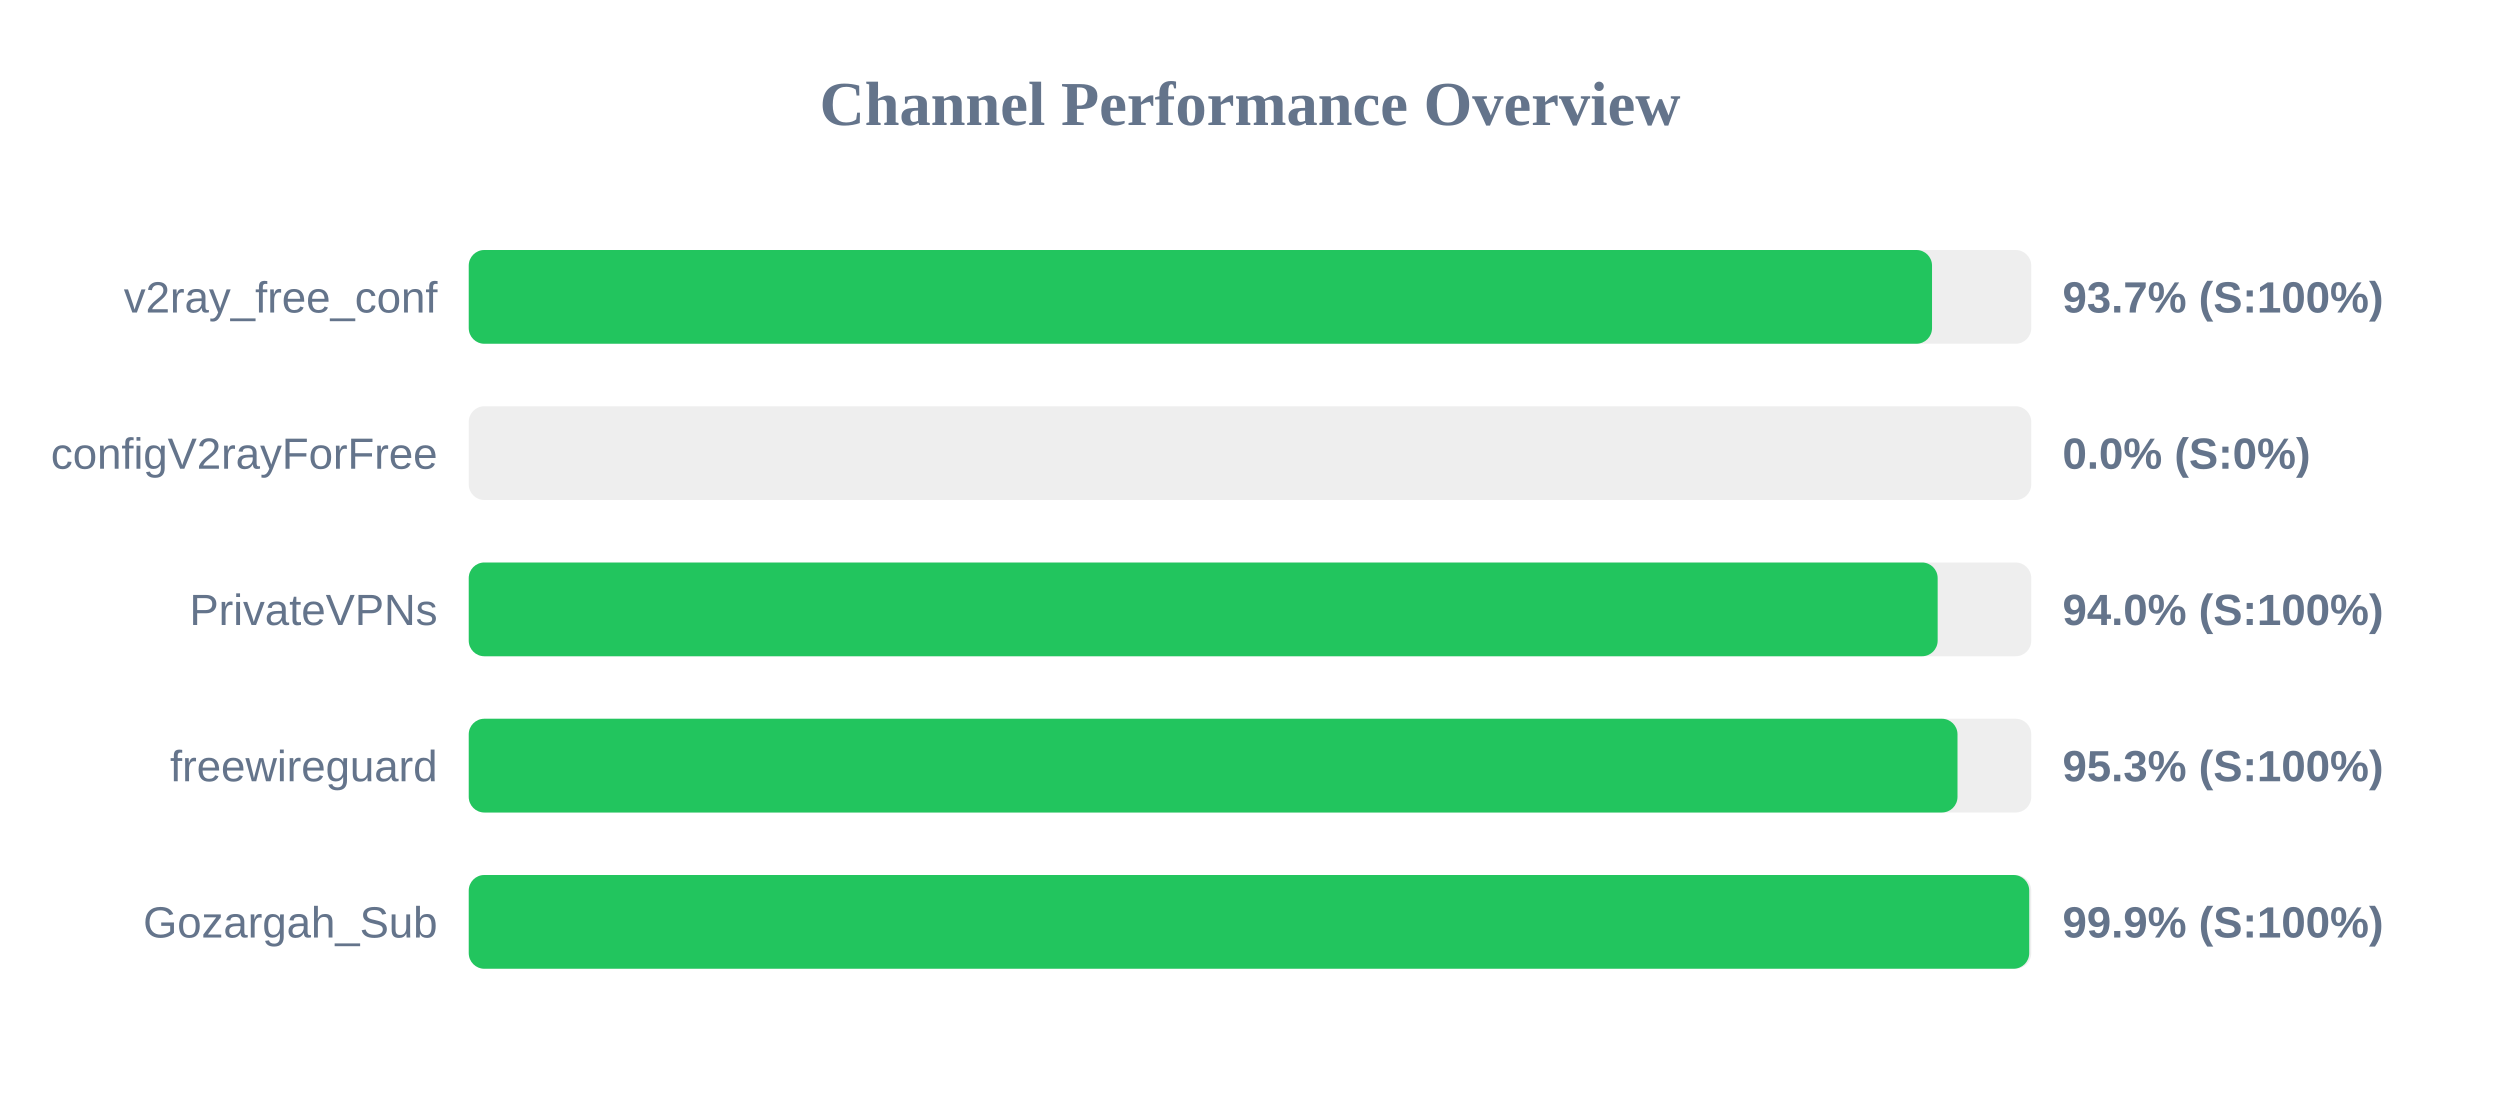
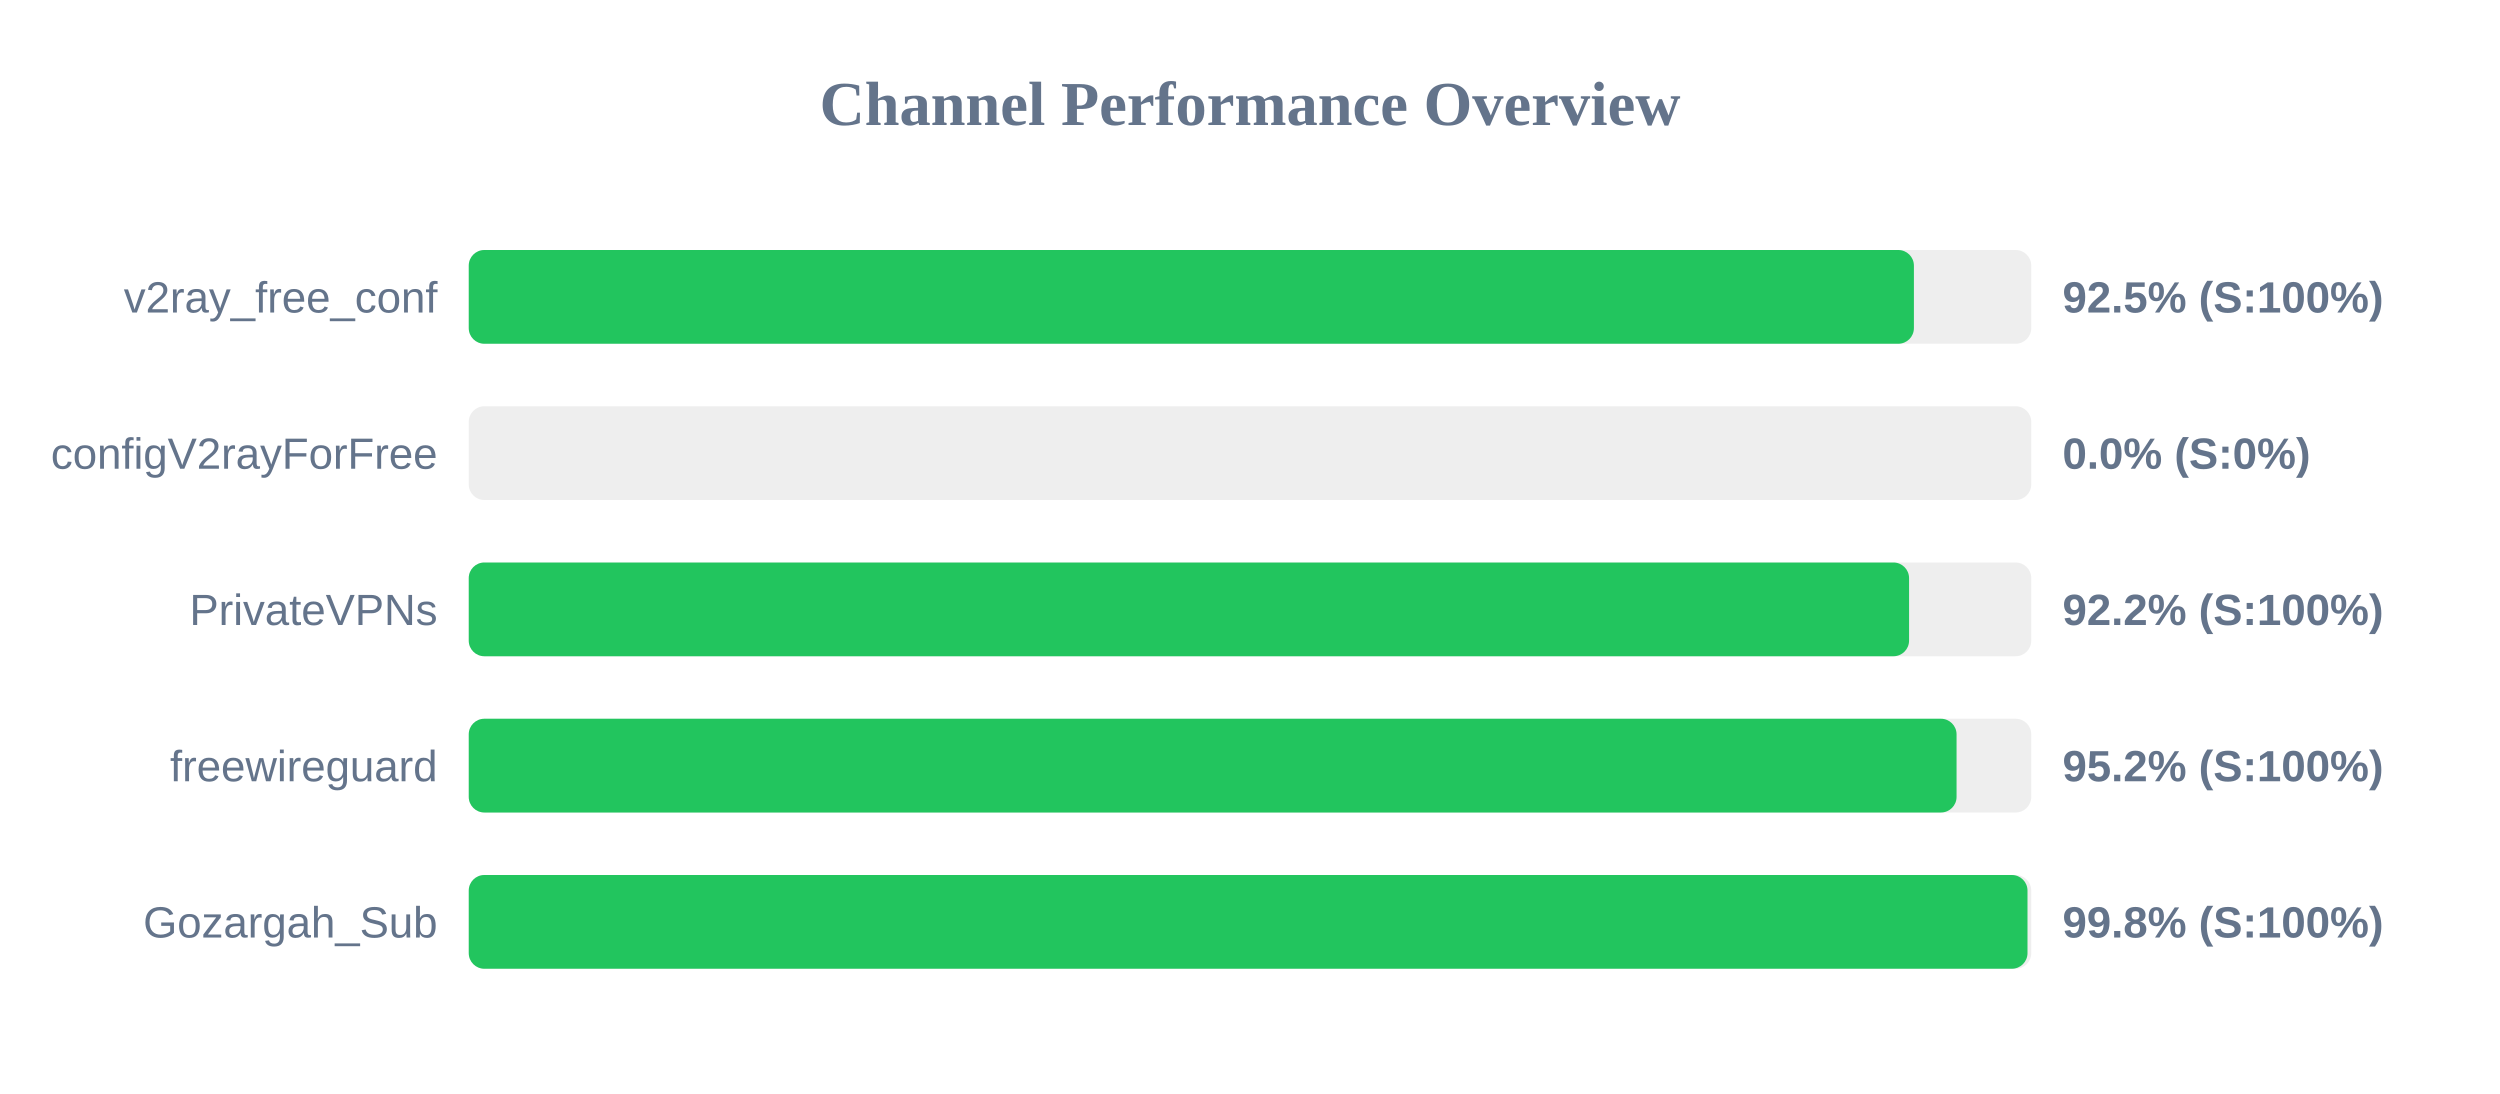
<svg xmlns="http://www.w3.org/2000/svg" width="800" height="350" version="1.1">
  <style>
        .row { font: 14px Arial; fill: #64748b; }
        .score { font: bold 14px Arial; fill: #64748b; }
    </style>
  <text x="400" y="40" text-anchor="middle" font-size="20px" font-weight="bold" fill="#64748b">Channel Performance Overview</text>
  <rect x="150" y="80" width="500" height="30" fill="#eee" rx="5" />
-   <rect x="150" y="80" width="468.25" height="30" fill="#22c55e" rx="5" />
+   <rect x="150" y="80" width="462.45" height="30" fill="#22c55e" rx="5" />
  <text x="140" y="100" text-anchor="end" class="row">v2ray_free_conf</text>
-   <text x="660" y="100" text-anchor="start" class="score">93.7% (S:100%)</text>
+   <text x="660" y="100" text-anchor="start" class="score">92.5% (S:100%)</text>
  <rect x="150" y="130" width="500" height="30" fill="#eee" rx="5" />
  <rect x="150" y="130" width="0.0" height="30" fill="#ef4444" rx="5" />
  <text x="140" y="150" text-anchor="end" class="row">configV2rayForFree</text>
  <text x="660" y="150" text-anchor="start" class="score">0.0% (S:0%)</text>
  <rect x="150" y="180" width="500" height="30" fill="#eee" rx="5" />
-   <rect x="150" y="180" width="470.05" height="30" fill="#22c55e" rx="5" />
+   <rect x="150" y="180" width="460.9" height="30" fill="#22c55e" rx="5" />
  <text x="140" y="200" text-anchor="end" class="row">PrivateVPNs</text>
-   <text x="660" y="200" text-anchor="start" class="score">94.0% (S:100%)</text>
+   <text x="660" y="200" text-anchor="start" class="score">92.2% (S:100%)</text>
  <rect x="150" y="230" width="500" height="30" fill="#eee" rx="5" />
-   <rect x="150" y="230" width="476.4" height="30" fill="#22c55e" rx="5" />
+   <rect x="150" y="230" width="476.1" height="30" fill="#22c55e" rx="5" />
  <text x="140" y="250" text-anchor="end" class="row">freewireguard</text>
-   <text x="660" y="250" text-anchor="start" class="score">95.3% (S:100%)</text>
+   <text x="660" y="250" text-anchor="start" class="score">95.2% (S:100%)</text>
  <rect x="150" y="280" width="500" height="30" fill="#eee" rx="5" />
-   <rect x="150" y="280" width="499.35" height="30" fill="#22c55e" rx="5" />
+   <rect x="150" y="280" width="498.8" height="30" fill="#22c55e" rx="5" />
  <text x="140" y="300" text-anchor="end" class="row">Gozargah_Sub</text>
-   <text x="660" y="300" text-anchor="start" class="score">99.9% (S:100%)</text>
+   <text x="660" y="300" text-anchor="start" class="score">99.8% (S:100%)</text>
</svg>
